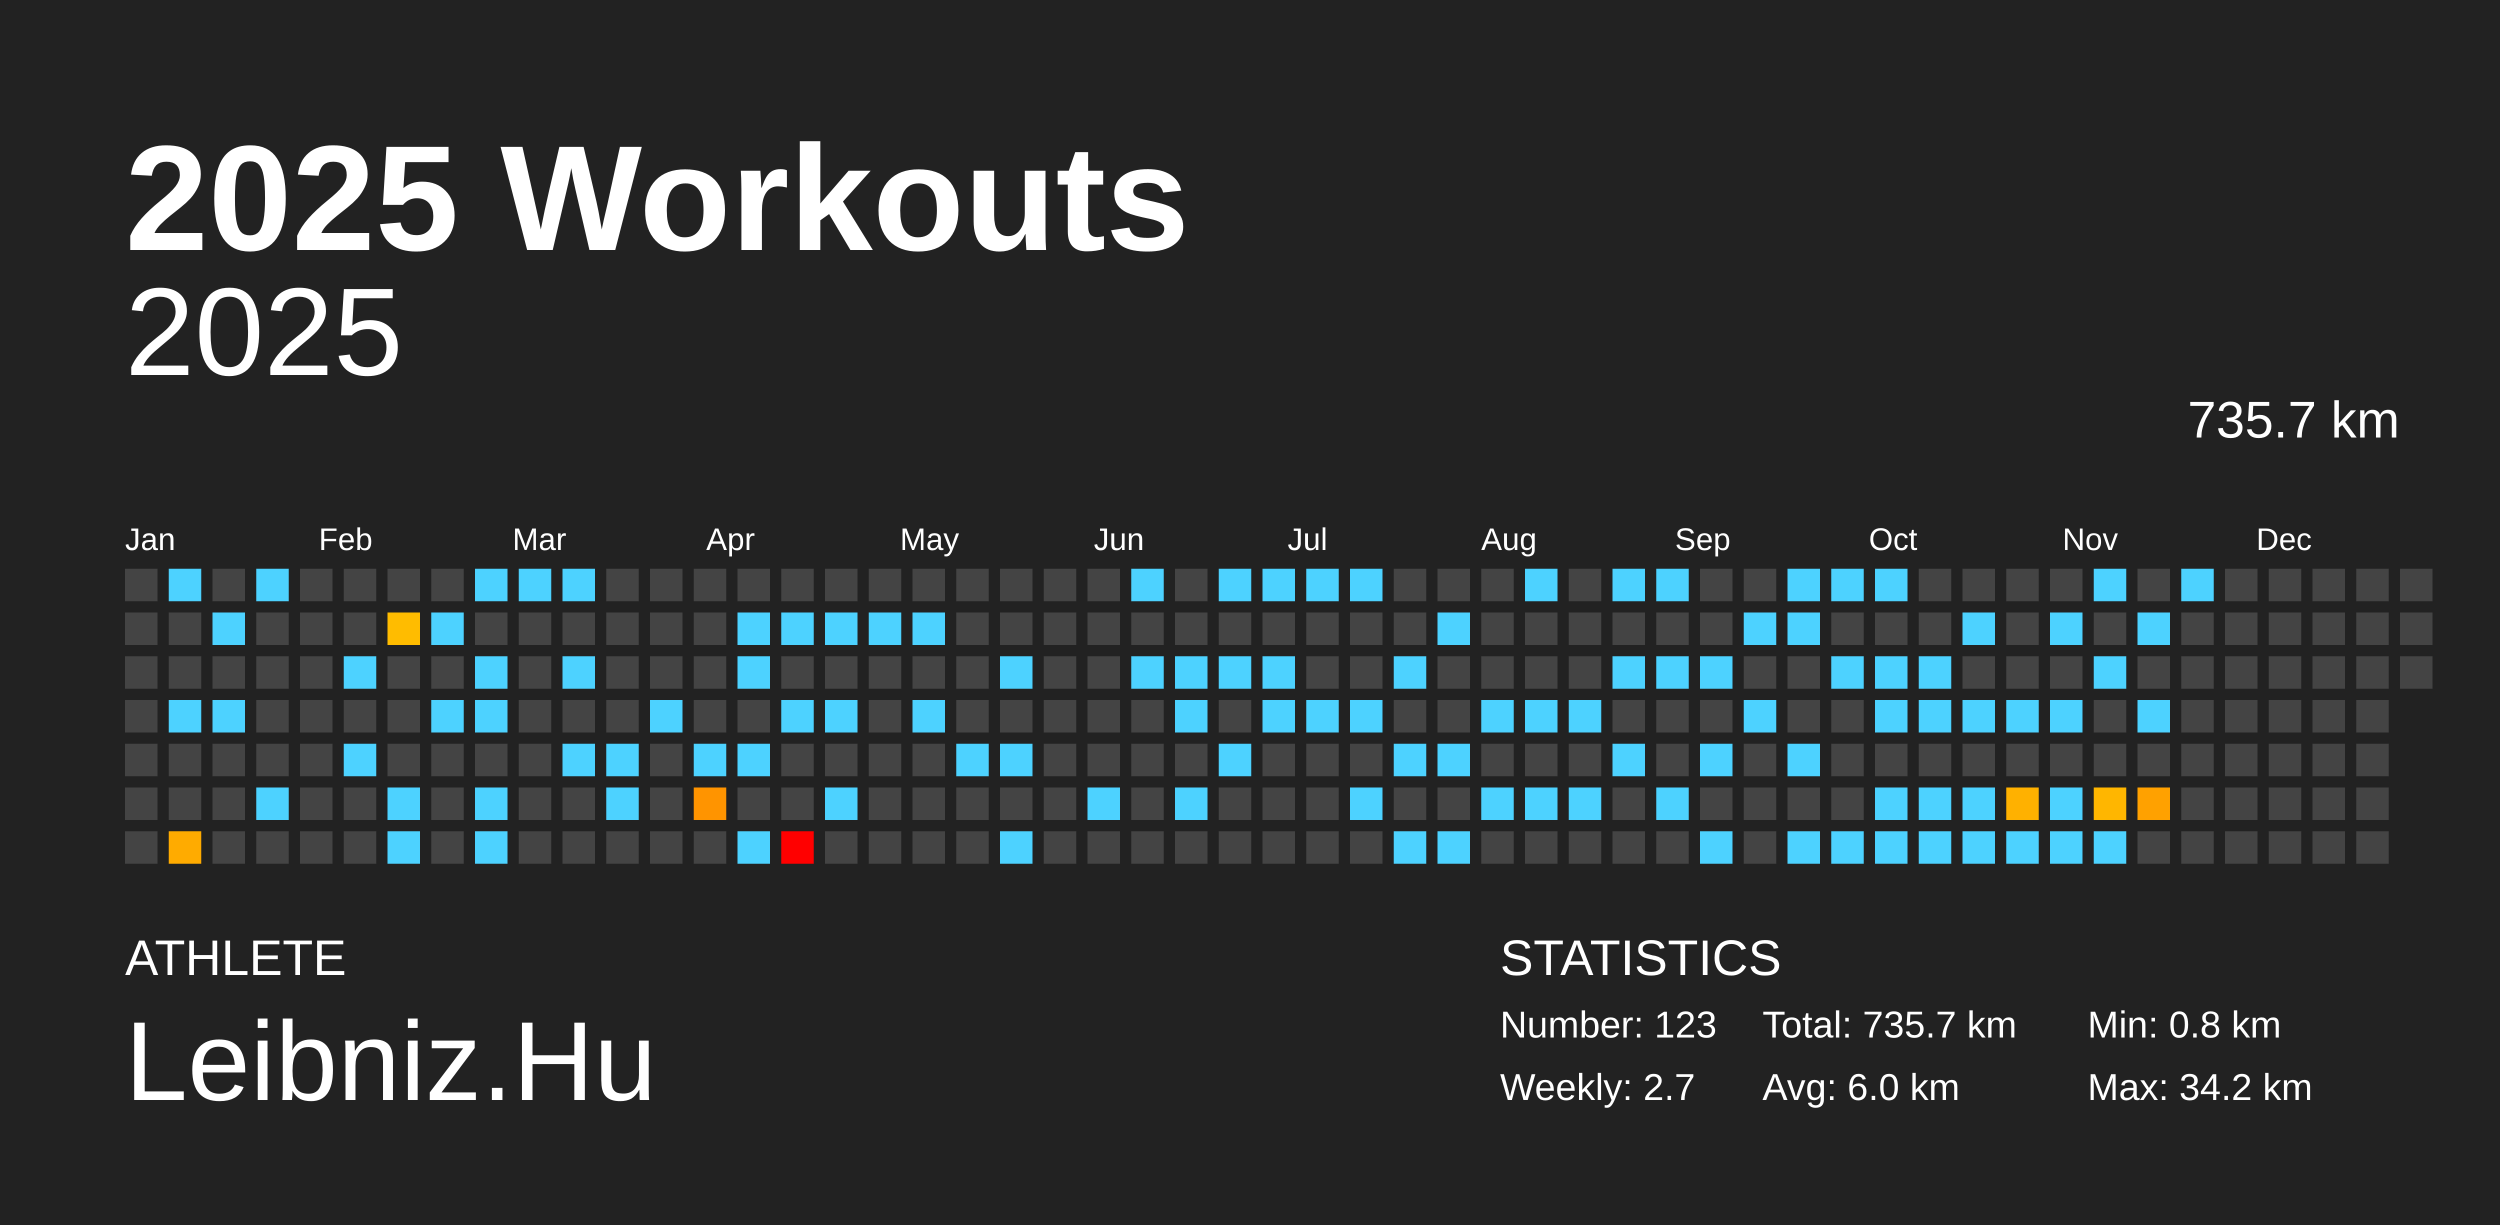
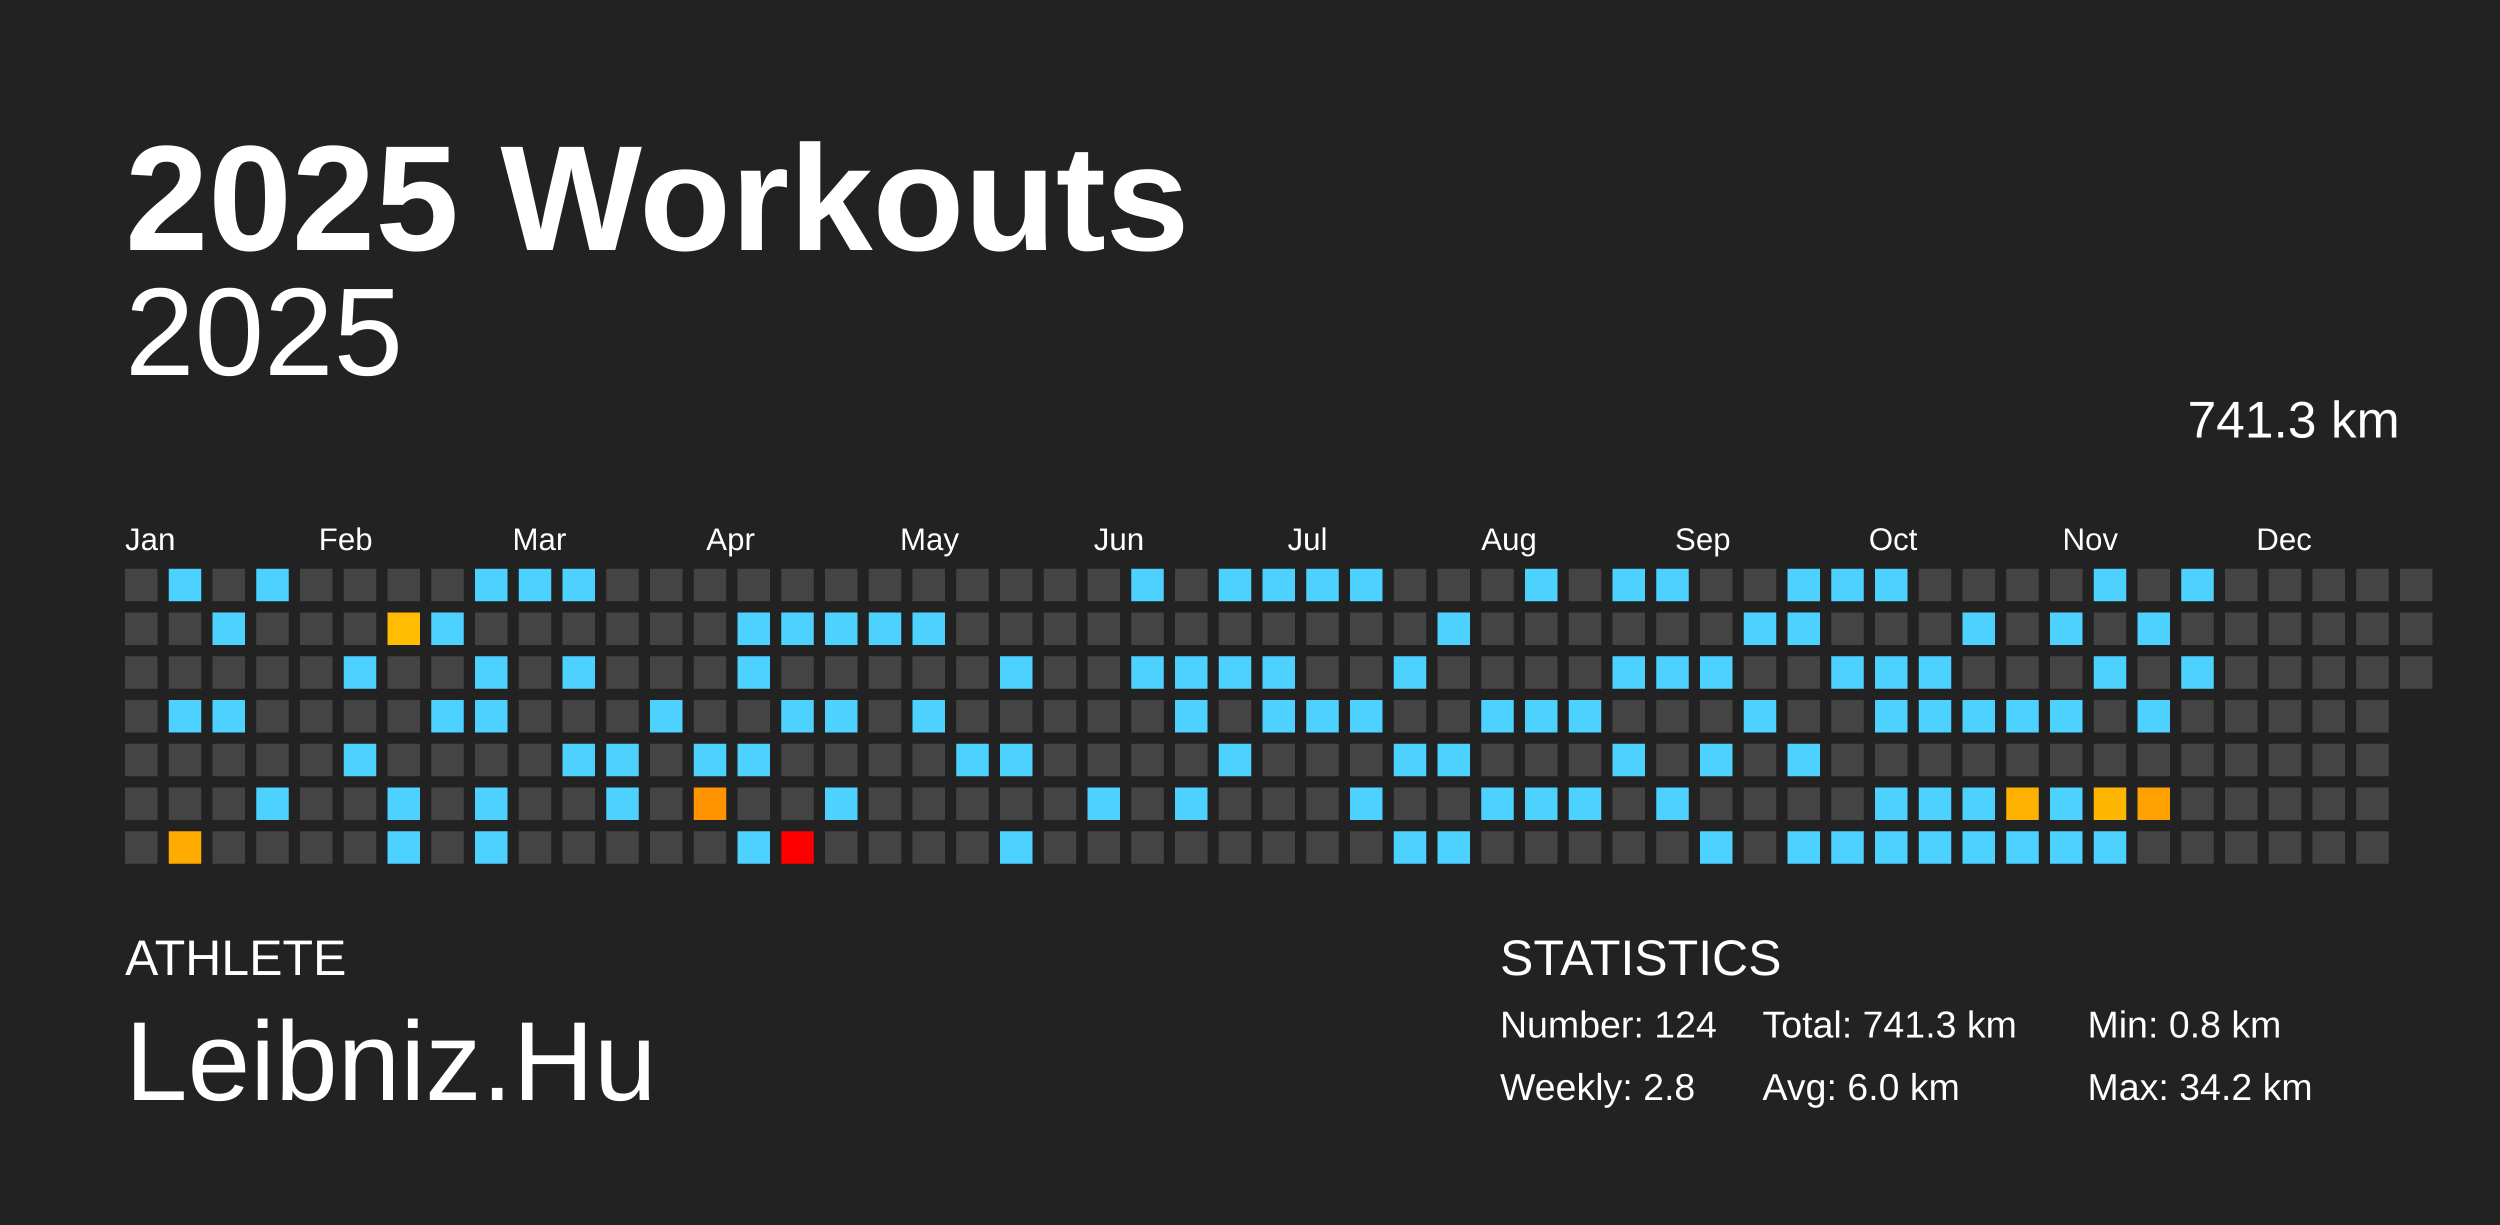
<svg xmlns="http://www.w3.org/2000/svg" baseProfile="full" height="98mm" version="1.1" viewBox="0,0,200,98" width="200mm">
  <defs />
  <rect fill="#222222" height="98" width="200" x="0" y="0" />
  <text fill="#FFFFFF" style="font-size:12px; font-family:Arial; font-weight:bold;" x="10" y="20">2025 Workouts</text>
  <text fill="#FFFFFF" style="font-size:4px; font-family:Arial" x="10" y="78">ATHLETE</text>
  <text fill="#FFFFFF" style="font-size:9px; font-family:Arial" x="10" y="88">Leibniz.Hu</text>
  <text fill="#FFFFFF" style="font-size:4px; font-family:Arial" x="120" y="78">STATISTICS</text>
-   <text fill="#FFFFFF" style="font-size:3px; font-family:Arial" x="120" y="83">Number: 123</text>
-   <text fill="#FFFFFF" style="font-size:3px; font-family:Arial" x="120" y="88">Weekly: 2.7</text>
-   <text fill="#FFFFFF" style="font-size:3px; font-family:Arial" x="141" y="83">Total: 735.7 km</text>
+   <text fill="#FFFFFF" style="font-size:3px; font-family:Arial" x="120" y="83">Number: 124</text>
+   <text fill="#FFFFFF" style="font-size:3px; font-family:Arial" x="120" y="88">Weekly: 2.8</text>
+   <text fill="#FFFFFF" style="font-size:3px; font-family:Arial" x="141" y="83">Total: 741.3 km</text>
  <text fill="#FFFFFF" style="font-size:3px; font-family:Arial" x="141" y="88">Avg: 6.0 km</text>
  <text fill="#FFFFFF" style="font-size:3px; font-family:Arial" x="167" y="83">Min: 0.8 km</text>
  <text fill="#FFFFFF" style="font-size:3px; font-family:Arial" x="167" y="88">Max: 34.2 km</text>
  <text alignment-baseline="hanging" fill="#FFFFFF" style="font-size:10.0px; font-family:Arial;" x="10" y="30">2025</text>
-   <text alignment-baseline="hanging" fill="#FFFFFF" style="font-size:4.125px; font-family:Arial;" x="175" y="35">735.7 km</text>
+   <text alignment-baseline="hanging" fill="#FFFFFF" style="font-size:4.125px; font-family:Arial;" x="175" y="35">741.3 km</text>
  <text fill="#FFFFFF" style="font-size:2.5px; font-family:Arial" x="10.0" y="44">Jan</text>
  <text fill="#FFFFFF" style="font-size:2.5px; font-family:Arial" x="25.5" y="44">Feb</text>
  <text fill="#FFFFFF" style="font-size:2.5px; font-family:Arial" x="41.0" y="44">Mar</text>
  <text fill="#FFFFFF" style="font-size:2.5px; font-family:Arial" x="56.5" y="44">Apr</text>
  <text fill="#FFFFFF" style="font-size:2.5px; font-family:Arial" x="72.0" y="44">May</text>
  <text fill="#FFFFFF" style="font-size:2.5px; font-family:Arial" x="87.5" y="44">Jun</text>
  <text fill="#FFFFFF" style="font-size:2.5px; font-family:Arial" x="103.0" y="44">Jul</text>
  <text fill="#FFFFFF" style="font-size:2.5px; font-family:Arial" x="118.5" y="44">Aug</text>
  <text fill="#FFFFFF" style="font-size:2.5px; font-family:Arial" x="134.0" y="44">Sep</text>
  <text fill="#FFFFFF" style="font-size:2.5px; font-family:Arial" x="149.5" y="44">Oct</text>
  <text fill="#FFFFFF" style="font-size:2.5px; font-family:Arial" x="165.0" y="44">Nov</text>
  <text fill="#FFFFFF" style="font-size:2.5px; font-family:Arial" x="180.5" y="44">Dec</text>
  <rect fill="#444444" height="2.6" width="2.6" x="10.0" y="45.5" />
  <rect fill="#444444" height="2.6" width="2.6" x="10.0" y="49.0" />
  <rect fill="#444444" height="2.6" width="2.6" x="10.0" y="52.5" />
  <rect fill="#444444" height="2.6" width="2.6" x="10.0" y="56.0" />
  <rect fill="#444444" height="2.6" width="2.6" x="10.0" y="59.5" />
  <rect fill="#444444" height="2.6" width="2.6" x="10.0" y="63.0" />
  <rect fill="#444444" height="2.6" width="2.6" x="10.0" y="66.5" />
  <rect fill="#4dd2ff" height="2.6" width="2.6" x="13.5" y="45.5" />
  <rect fill="#444444" height="2.6" width="2.6" x="13.5" y="49.0" />
  <rect fill="#444444" height="2.6" width="2.6" x="13.5" y="52.5" />
  <rect fill="#4dd2ff" height="2.6" width="2.6" x="13.5" y="56.0" />
  <rect fill="#444444" height="2.6" width="2.6" x="13.5" y="59.5" />
  <rect fill="#444444" height="2.6" width="2.6" x="13.5" y="63.0" />
  <rect fill="#ffab00" height="2.6" width="2.6" x="13.5" y="66.5" />
  <rect fill="#444444" height="2.6" width="2.6" x="17.0" y="45.5" />
  <rect fill="#4dd2ff" height="2.6" width="2.6" x="17.0" y="49.0" />
  <rect fill="#444444" height="2.6" width="2.6" x="17.0" y="52.5" />
  <rect fill="#4dd2ff" height="2.6" width="2.6" x="17.0" y="56.0" />
  <rect fill="#444444" height="2.6" width="2.6" x="17.0" y="59.5" />
  <rect fill="#444444" height="2.6" width="2.6" x="17.0" y="63.0" />
  <rect fill="#444444" height="2.6" width="2.6" x="17.0" y="66.5" />
  <rect fill="#4dd2ff" height="2.6" width="2.6" x="20.5" y="45.5" />
  <rect fill="#444444" height="2.6" width="2.6" x="20.5" y="49.0" />
  <rect fill="#444444" height="2.6" width="2.6" x="20.5" y="52.5" />
  <rect fill="#444444" height="2.6" width="2.6" x="20.5" y="56.0" />
  <rect fill="#444444" height="2.6" width="2.6" x="20.5" y="59.5" />
  <rect fill="#4dd2ff" height="2.6" width="2.6" x="20.5" y="63.0" />
  <rect fill="#444444" height="2.6" width="2.6" x="20.5" y="66.5" />
  <rect fill="#444444" height="2.6" width="2.6" x="24.0" y="45.5" />
  <rect fill="#444444" height="2.6" width="2.6" x="24.0" y="49.0" />
  <rect fill="#444444" height="2.6" width="2.6" x="24.0" y="52.5" />
  <rect fill="#444444" height="2.6" width="2.6" x="24.0" y="56.0" />
  <rect fill="#444444" height="2.6" width="2.6" x="24.0" y="59.5" />
  <rect fill="#444444" height="2.6" width="2.6" x="24.0" y="63.0" />
  <rect fill="#444444" height="2.6" width="2.6" x="24.0" y="66.5" />
  <rect fill="#444444" height="2.6" width="2.6" x="27.5" y="45.5" />
  <rect fill="#444444" height="2.6" width="2.6" x="27.5" y="49.0" />
  <rect fill="#4dd2ff" height="2.6" width="2.6" x="27.5" y="52.5" />
  <rect fill="#444444" height="2.6" width="2.6" x="27.5" y="56.0" />
  <rect fill="#4dd2ff" height="2.6" width="2.6" x="27.5" y="59.5" />
  <rect fill="#444444" height="2.6" width="2.6" x="27.5" y="63.0" />
  <rect fill="#444444" height="2.6" width="2.6" x="27.5" y="66.5" />
  <rect fill="#444444" height="2.6" width="2.6" x="31.0" y="45.5" />
  <rect fill="#ffbc00" height="2.6" width="2.6" x="31.0" y="49.0" />
  <rect fill="#444444" height="2.6" width="2.6" x="31.0" y="52.5" />
  <rect fill="#444444" height="2.6" width="2.6" x="31.0" y="56.0" />
  <rect fill="#444444" height="2.6" width="2.6" x="31.0" y="59.5" />
  <rect fill="#4dd2ff" height="2.6" width="2.6" x="31.0" y="63.0" />
  <rect fill="#4dd2ff" height="2.6" width="2.6" x="31.0" y="66.5" />
  <rect fill="#444444" height="2.6" width="2.6" x="34.5" y="45.5" />
  <rect fill="#4dd2ff" height="2.6" width="2.6" x="34.5" y="49.0" />
  <rect fill="#444444" height="2.6" width="2.6" x="34.5" y="52.5" />
  <rect fill="#4dd2ff" height="2.6" width="2.6" x="34.5" y="56.0" />
  <rect fill="#444444" height="2.6" width="2.6" x="34.5" y="59.5" />
  <rect fill="#444444" height="2.6" width="2.6" x="34.5" y="63.0" />
  <rect fill="#444444" height="2.6" width="2.6" x="34.5" y="66.5" />
  <rect fill="#4dd2ff" height="2.6" width="2.6" x="38.0" y="45.5" />
  <rect fill="#444444" height="2.6" width="2.6" x="38.0" y="49.0" />
  <rect fill="#4dd2ff" height="2.6" width="2.6" x="38.0" y="52.5" />
  <rect fill="#4dd2ff" height="2.6" width="2.6" x="38.0" y="56.0" />
  <rect fill="#444444" height="2.6" width="2.6" x="38.0" y="59.5" />
  <rect fill="#4dd2ff" height="2.6" width="2.6" x="38.0" y="63.0" />
  <rect fill="#4dd2ff" height="2.6" width="2.6" x="38.0" y="66.5" />
  <rect fill="#4dd2ff" height="2.6" width="2.6" x="41.5" y="45.5" />
  <rect fill="#444444" height="2.6" width="2.6" x="41.5" y="49.0" />
  <rect fill="#444444" height="2.6" width="2.6" x="41.5" y="52.5" />
  <rect fill="#444444" height="2.6" width="2.6" x="41.5" y="56.0" />
  <rect fill="#444444" height="2.6" width="2.6" x="41.5" y="59.5" />
  <rect fill="#444444" height="2.6" width="2.6" x="41.5" y="63.0" />
  <rect fill="#444444" height="2.6" width="2.6" x="41.5" y="66.5" />
  <rect fill="#4dd2ff" height="2.6" width="2.6" x="45.0" y="45.5" />
  <rect fill="#444444" height="2.6" width="2.6" x="45.0" y="49.0" />
  <rect fill="#4dd2ff" height="2.6" width="2.6" x="45.0" y="52.5" />
  <rect fill="#444444" height="2.6" width="2.6" x="45.0" y="56.0" />
  <rect fill="#4dd2ff" height="2.6" width="2.6" x="45.0" y="59.5" />
  <rect fill="#444444" height="2.6" width="2.6" x="45.0" y="63.0" />
  <rect fill="#444444" height="2.6" width="2.6" x="45.0" y="66.5" />
  <rect fill="#444444" height="2.6" width="2.6" x="48.5" y="45.5" />
  <rect fill="#444444" height="2.6" width="2.6" x="48.5" y="49.0" />
  <rect fill="#444444" height="2.6" width="2.6" x="48.5" y="52.5" />
  <rect fill="#444444" height="2.6" width="2.6" x="48.5" y="56.0" />
  <rect fill="#4dd2ff" height="2.6" width="2.6" x="48.5" y="59.5" />
  <rect fill="#4dd2ff" height="2.6" width="2.6" x="48.5" y="63.0" />
  <rect fill="#444444" height="2.6" width="2.6" x="48.5" y="66.5" />
  <rect fill="#444444" height="2.6" width="2.6" x="52.0" y="45.5" />
  <rect fill="#444444" height="2.6" width="2.6" x="52.0" y="49.0" />
  <rect fill="#444444" height="2.6" width="2.6" x="52.0" y="52.5" />
  <rect fill="#4dd2ff" height="2.6" width="2.6" x="52.0" y="56.0" />
  <rect fill="#444444" height="2.6" width="2.6" x="52.0" y="59.5" />
  <rect fill="#444444" height="2.6" width="2.6" x="52.0" y="63.0" />
  <rect fill="#444444" height="2.6" width="2.6" x="52.0" y="66.5" />
  <rect fill="#444444" height="2.6" width="2.6" x="55.5" y="45.5" />
  <rect fill="#444444" height="2.6" width="2.6" x="55.5" y="49.0" />
  <rect fill="#444444" height="2.6" width="2.6" x="55.5" y="52.5" />
  <rect fill="#444444" height="2.6" width="2.6" x="55.5" y="56.0" />
  <rect fill="#4dd2ff" height="2.6" width="2.6" x="55.5" y="59.5" />
  <rect fill="#ff9400" height="2.6" width="2.6" x="55.5" y="63.0" />
  <rect fill="#444444" height="2.6" width="2.6" x="55.5" y="66.5" />
  <rect fill="#444444" height="2.6" width="2.6" x="59.0" y="45.5" />
  <rect fill="#4dd2ff" height="2.6" width="2.6" x="59.0" y="49.0" />
  <rect fill="#4dd2ff" height="2.6" width="2.6" x="59.0" y="52.5" />
  <rect fill="#444444" height="2.6" width="2.6" x="59.0" y="56.0" />
  <rect fill="#4dd2ff" height="2.6" width="2.6" x="59.0" y="59.5" />
  <rect fill="#444444" height="2.6" width="2.6" x="59.0" y="63.0" />
  <rect fill="#4dd2ff" height="2.6" width="2.6" x="59.0" y="66.5" />
  <rect fill="#444444" height="2.6" width="2.6" x="62.5" y="45.5" />
  <rect fill="#4dd2ff" height="2.6" width="2.6" x="62.5" y="49.0" />
  <rect fill="#444444" height="2.6" width="2.6" x="62.5" y="52.5" />
  <rect fill="#4dd2ff" height="2.6" width="2.6" x="62.5" y="56.0" />
  <rect fill="#444444" height="2.6" width="2.6" x="62.5" y="59.5" />
  <rect fill="#444444" height="2.6" width="2.6" x="62.5" y="63.0" />
  <rect fill="red" height="2.6" width="2.6" x="62.5" y="66.5" />
  <rect fill="#444444" height="2.6" width="2.6" x="66.0" y="45.5" />
  <rect fill="#4dd2ff" height="2.6" width="2.6" x="66.0" y="49.0" />
  <rect fill="#444444" height="2.6" width="2.6" x="66.0" y="52.5" />
  <rect fill="#4dd2ff" height="2.6" width="2.6" x="66.0" y="56.0" />
  <rect fill="#444444" height="2.6" width="2.6" x="66.0" y="59.5" />
  <rect fill="#4dd2ff" height="2.6" width="2.6" x="66.0" y="63.0" />
  <rect fill="#444444" height="2.6" width="2.6" x="66.0" y="66.5" />
  <rect fill="#444444" height="2.6" width="2.6" x="69.5" y="45.5" />
  <rect fill="#4dd2ff" height="2.6" width="2.6" x="69.5" y="49.0" />
  <rect fill="#444444" height="2.6" width="2.6" x="69.5" y="52.5" />
  <rect fill="#444444" height="2.6" width="2.6" x="69.5" y="56.0" />
  <rect fill="#444444" height="2.6" width="2.6" x="69.5" y="59.5" />
  <rect fill="#444444" height="2.6" width="2.6" x="69.5" y="63.0" />
  <rect fill="#444444" height="2.6" width="2.6" x="69.5" y="66.5" />
  <rect fill="#444444" height="2.6" width="2.6" x="73.0" y="45.5" />
  <rect fill="#4dd2ff" height="2.6" width="2.6" x="73.0" y="49.0" />
  <rect fill="#444444" height="2.6" width="2.6" x="73.0" y="52.5" />
  <rect fill="#4dd2ff" height="2.6" width="2.6" x="73.0" y="56.0" />
  <rect fill="#444444" height="2.6" width="2.6" x="73.0" y="59.5" />
  <rect fill="#444444" height="2.6" width="2.6" x="73.0" y="63.0" />
  <rect fill="#444444" height="2.6" width="2.6" x="73.0" y="66.5" />
  <rect fill="#444444" height="2.6" width="2.6" x="76.5" y="45.5" />
  <rect fill="#444444" height="2.6" width="2.6" x="76.5" y="49.0" />
  <rect fill="#444444" height="2.6" width="2.6" x="76.5" y="52.5" />
  <rect fill="#444444" height="2.6" width="2.6" x="76.5" y="56.0" />
  <rect fill="#4dd2ff" height="2.6" width="2.6" x="76.5" y="59.5" />
  <rect fill="#444444" height="2.6" width="2.6" x="76.5" y="63.0" />
  <rect fill="#444444" height="2.6" width="2.6" x="76.5" y="66.5" />
  <rect fill="#444444" height="2.6" width="2.6" x="80.0" y="45.5" />
  <rect fill="#444444" height="2.6" width="2.6" x="80.0" y="49.0" />
  <rect fill="#4dd2ff" height="2.6" width="2.6" x="80.0" y="52.5" />
  <rect fill="#444444" height="2.6" width="2.6" x="80.0" y="56.0" />
  <rect fill="#4dd2ff" height="2.6" width="2.6" x="80.0" y="59.5" />
  <rect fill="#444444" height="2.6" width="2.6" x="80.0" y="63.0" />
  <rect fill="#4dd2ff" height="2.6" width="2.6" x="80.0" y="66.5" />
  <rect fill="#444444" height="2.6" width="2.6" x="83.5" y="45.5" />
  <rect fill="#444444" height="2.6" width="2.6" x="83.5" y="49.0" />
  <rect fill="#444444" height="2.6" width="2.6" x="83.5" y="52.5" />
  <rect fill="#444444" height="2.6" width="2.6" x="83.5" y="56.0" />
  <rect fill="#444444" height="2.6" width="2.6" x="83.5" y="59.5" />
  <rect fill="#444444" height="2.6" width="2.6" x="83.5" y="63.0" />
  <rect fill="#444444" height="2.6" width="2.6" x="83.5" y="66.5" />
  <rect fill="#444444" height="2.6" width="2.6" x="87.0" y="45.5" />
  <rect fill="#444444" height="2.6" width="2.6" x="87.0" y="49.0" />
  <rect fill="#444444" height="2.6" width="2.6" x="87.0" y="52.5" />
  <rect fill="#444444" height="2.6" width="2.6" x="87.0" y="56.0" />
  <rect fill="#444444" height="2.6" width="2.6" x="87.0" y="59.5" />
  <rect fill="#4dd2ff" height="2.6" width="2.6" x="87.0" y="63.0" />
  <rect fill="#444444" height="2.6" width="2.6" x="87.0" y="66.5" />
  <rect fill="#4dd2ff" height="2.6" width="2.6" x="90.5" y="45.5" />
  <rect fill="#444444" height="2.6" width="2.6" x="90.5" y="49.0" />
  <rect fill="#4dd2ff" height="2.6" width="2.6" x="90.5" y="52.5" />
  <rect fill="#444444" height="2.6" width="2.6" x="90.5" y="56.0" />
  <rect fill="#444444" height="2.6" width="2.6" x="90.5" y="59.5" />
  <rect fill="#444444" height="2.6" width="2.6" x="90.5" y="63.0" />
  <rect fill="#444444" height="2.6" width="2.6" x="90.5" y="66.5" />
  <rect fill="#444444" height="2.6" width="2.6" x="94.0" y="45.5" />
  <rect fill="#444444" height="2.6" width="2.6" x="94.0" y="49.0" />
  <rect fill="#4dd2ff" height="2.6" width="2.6" x="94.0" y="52.5" />
  <rect fill="#4dd2ff" height="2.6" width="2.6" x="94.0" y="56.0" />
  <rect fill="#444444" height="2.6" width="2.6" x="94.0" y="59.5" />
  <rect fill="#4dd2ff" height="2.6" width="2.6" x="94.0" y="63.0" />
  <rect fill="#444444" height="2.6" width="2.6" x="94.0" y="66.5" />
  <rect fill="#4dd2ff" height="2.6" width="2.6" x="97.5" y="45.5" />
  <rect fill="#444444" height="2.6" width="2.6" x="97.5" y="49.0" />
  <rect fill="#4dd2ff" height="2.6" width="2.6" x="97.5" y="52.5" />
  <rect fill="#444444" height="2.6" width="2.6" x="97.5" y="56.0" />
  <rect fill="#4dd2ff" height="2.6" width="2.6" x="97.5" y="59.5" />
  <rect fill="#444444" height="2.6" width="2.6" x="97.5" y="63.0" />
  <rect fill="#444444" height="2.6" width="2.6" x="97.5" y="66.5" />
  <rect fill="#4dd2ff" height="2.6" width="2.6" x="101.0" y="45.5" />
  <rect fill="#444444" height="2.6" width="2.6" x="101.0" y="49.0" />
  <rect fill="#4dd2ff" height="2.6" width="2.6" x="101.0" y="52.5" />
  <rect fill="#4dd2ff" height="2.6" width="2.6" x="101.0" y="56.0" />
  <rect fill="#444444" height="2.6" width="2.6" x="101.0" y="59.5" />
  <rect fill="#444444" height="2.6" width="2.6" x="101.0" y="63.0" />
  <rect fill="#444444" height="2.6" width="2.6" x="101.0" y="66.5" />
  <rect fill="#4dd2ff" height="2.6" width="2.6" x="104.5" y="45.5" />
  <rect fill="#444444" height="2.6" width="2.6" x="104.5" y="49.0" />
  <rect fill="#444444" height="2.6" width="2.6" x="104.5" y="52.5" />
  <rect fill="#4dd2ff" height="2.6" width="2.6" x="104.5" y="56.0" />
  <rect fill="#444444" height="2.6" width="2.6" x="104.5" y="59.5" />
  <rect fill="#444444" height="2.6" width="2.6" x="104.5" y="63.0" />
  <rect fill="#444444" height="2.6" width="2.6" x="104.5" y="66.5" />
  <rect fill="#4dd2ff" height="2.6" width="2.6" x="108.0" y="45.5" />
  <rect fill="#444444" height="2.6" width="2.6" x="108.0" y="49.0" />
  <rect fill="#444444" height="2.6" width="2.6" x="108.0" y="52.5" />
  <rect fill="#4dd2ff" height="2.6" width="2.6" x="108.0" y="56.0" />
  <rect fill="#444444" height="2.6" width="2.6" x="108.0" y="59.5" />
  <rect fill="#4dd2ff" height="2.6" width="2.6" x="108.0" y="63.0" />
  <rect fill="#444444" height="2.6" width="2.6" x="108.0" y="66.5" />
  <rect fill="#444444" height="2.6" width="2.6" x="111.5" y="45.5" />
  <rect fill="#444444" height="2.6" width="2.6" x="111.5" y="49.0" />
  <rect fill="#4dd2ff" height="2.6" width="2.6" x="111.5" y="52.5" />
  <rect fill="#444444" height="2.6" width="2.6" x="111.5" y="56.0" />
  <rect fill="#4dd2ff" height="2.6" width="2.6" x="111.5" y="59.5" />
  <rect fill="#444444" height="2.6" width="2.6" x="111.5" y="63.0" />
  <rect fill="#4dd2ff" height="2.6" width="2.6" x="111.5" y="66.5" />
  <rect fill="#444444" height="2.6" width="2.6" x="115.0" y="45.5" />
  <rect fill="#4dd2ff" height="2.6" width="2.6" x="115.0" y="49.0" />
  <rect fill="#444444" height="2.6" width="2.6" x="115.0" y="52.5" />
  <rect fill="#444444" height="2.6" width="2.6" x="115.0" y="56.0" />
  <rect fill="#4dd2ff" height="2.6" width="2.6" x="115.0" y="59.5" />
  <rect fill="#444444" height="2.6" width="2.6" x="115.0" y="63.0" />
  <rect fill="#4dd2ff" height="2.6" width="2.6" x="115.0" y="66.5" />
  <rect fill="#444444" height="2.6" width="2.6" x="118.5" y="45.5" />
  <rect fill="#444444" height="2.6" width="2.6" x="118.5" y="49.0" />
  <rect fill="#444444" height="2.6" width="2.6" x="118.5" y="52.5" />
  <rect fill="#4dd2ff" height="2.6" width="2.6" x="118.5" y="56.0" />
  <rect fill="#444444" height="2.6" width="2.6" x="118.5" y="59.5" />
  <rect fill="#4dd2ff" height="2.6" width="2.6" x="118.5" y="63.0" />
  <rect fill="#444444" height="2.6" width="2.6" x="118.5" y="66.5" />
  <rect fill="#4dd2ff" height="2.6" width="2.6" x="122.0" y="45.5" />
  <rect fill="#444444" height="2.6" width="2.6" x="122.0" y="49.0" />
  <rect fill="#444444" height="2.6" width="2.6" x="122.0" y="52.5" />
  <rect fill="#4dd2ff" height="2.6" width="2.6" x="122.0" y="56.0" />
  <rect fill="#444444" height="2.6" width="2.6" x="122.0" y="59.5" />
  <rect fill="#4dd2ff" height="2.6" width="2.6" x="122.0" y="63.0" />
  <rect fill="#444444" height="2.6" width="2.6" x="122.0" y="66.5" />
  <rect fill="#444444" height="2.6" width="2.6" x="125.5" y="45.5" />
  <rect fill="#444444" height="2.6" width="2.6" x="125.5" y="49.0" />
  <rect fill="#444444" height="2.6" width="2.6" x="125.5" y="52.5" />
  <rect fill="#4dd2ff" height="2.6" width="2.6" x="125.5" y="56.0" />
  <rect fill="#444444" height="2.6" width="2.6" x="125.5" y="59.5" />
  <rect fill="#4dd2ff" height="2.6" width="2.6" x="125.5" y="63.0" />
  <rect fill="#444444" height="2.6" width="2.6" x="125.5" y="66.5" />
  <rect fill="#4dd2ff" height="2.6" width="2.6" x="129.0" y="45.5" />
  <rect fill="#444444" height="2.6" width="2.6" x="129.0" y="49.0" />
  <rect fill="#4dd2ff" height="2.6" width="2.6" x="129.0" y="52.5" />
  <rect fill="#444444" height="2.6" width="2.6" x="129.0" y="56.0" />
  <rect fill="#4dd2ff" height="2.6" width="2.6" x="129.0" y="59.5" />
  <rect fill="#444444" height="2.6" width="2.6" x="129.0" y="63.0" />
  <rect fill="#444444" height="2.6" width="2.6" x="129.0" y="66.5" />
  <rect fill="#4dd2ff" height="2.6" width="2.6" x="132.5" y="45.5" />
  <rect fill="#444444" height="2.6" width="2.6" x="132.5" y="49.0" />
  <rect fill="#4dd2ff" height="2.6" width="2.6" x="132.5" y="52.5" />
  <rect fill="#444444" height="2.6" width="2.6" x="132.5" y="56.0" />
  <rect fill="#444444" height="2.6" width="2.6" x="132.5" y="59.5" />
  <rect fill="#4dd2ff" height="2.6" width="2.6" x="132.5" y="63.0" />
  <rect fill="#444444" height="2.6" width="2.6" x="132.5" y="66.5" />
  <rect fill="#444444" height="2.6" width="2.6" x="136.0" y="45.5" />
  <rect fill="#444444" height="2.6" width="2.6" x="136.0" y="49.0" />
  <rect fill="#4dd2ff" height="2.6" width="2.6" x="136.0" y="52.5" />
  <rect fill="#444444" height="2.6" width="2.6" x="136.0" y="56.0" />
  <rect fill="#4dd2ff" height="2.6" width="2.6" x="136.0" y="59.5" />
  <rect fill="#444444" height="2.6" width="2.6" x="136.0" y="63.0" />
  <rect fill="#4dd2ff" height="2.6" width="2.6" x="136.0" y="66.5" />
  <rect fill="#444444" height="2.6" width="2.6" x="139.5" y="45.5" />
  <rect fill="#4dd2ff" height="2.6" width="2.6" x="139.5" y="49.0" />
  <rect fill="#444444" height="2.6" width="2.6" x="139.5" y="52.5" />
  <rect fill="#4dd2ff" height="2.6" width="2.6" x="139.5" y="56.0" />
  <rect fill="#444444" height="2.6" width="2.6" x="139.5" y="59.5" />
  <rect fill="#444444" height="2.6" width="2.6" x="139.5" y="63.0" />
  <rect fill="#444444" height="2.6" width="2.6" x="139.5" y="66.5" />
  <rect fill="#4dd2ff" height="2.6" width="2.6" x="143.0" y="45.5" />
  <rect fill="#4dd2ff" height="2.6" width="2.6" x="143.0" y="49.0" />
  <rect fill="#444444" height="2.6" width="2.6" x="143.0" y="52.5" />
  <rect fill="#444444" height="2.6" width="2.6" x="143.0" y="56.0" />
  <rect fill="#4dd2ff" height="2.6" width="2.6" x="143.0" y="59.5" />
  <rect fill="#444444" height="2.6" width="2.6" x="143.0" y="63.0" />
  <rect fill="#4dd2ff" height="2.6" width="2.6" x="143.0" y="66.5" />
  <rect fill="#4dd2ff" height="2.6" width="2.6" x="146.5" y="45.5" />
  <rect fill="#444444" height="2.6" width="2.6" x="146.5" y="49.0" />
  <rect fill="#4dd2ff" height="2.6" width="2.6" x="146.5" y="52.5" />
  <rect fill="#444444" height="2.6" width="2.6" x="146.5" y="56.0" />
  <rect fill="#444444" height="2.6" width="2.6" x="146.5" y="59.5" />
  <rect fill="#444444" height="2.6" width="2.6" x="146.5" y="63.0" />
  <rect fill="#4dd2ff" height="2.6" width="2.6" x="146.5" y="66.5" />
  <rect fill="#4dd2ff" height="2.6" width="2.6" x="150.0" y="45.5" />
  <rect fill="#444444" height="2.6" width="2.6" x="150.0" y="49.0" />
  <rect fill="#4dd2ff" height="2.6" width="2.6" x="150.0" y="52.5" />
  <rect fill="#4dd2ff" height="2.6" width="2.6" x="150.0" y="56.0" />
  <rect fill="#444444" height="2.6" width="2.6" x="150.0" y="59.5" />
  <rect fill="#4dd2ff" height="2.6" width="2.6" x="150.0" y="63.0" />
  <rect fill="#4dd2ff" height="2.6" width="2.6" x="150.0" y="66.5" />
  <rect fill="#444444" height="2.6" width="2.6" x="153.5" y="45.5" />
  <rect fill="#444444" height="2.6" width="2.6" x="153.5" y="49.0" />
  <rect fill="#4dd2ff" height="2.6" width="2.6" x="153.5" y="52.5" />
  <rect fill="#4dd2ff" height="2.6" width="2.6" x="153.5" y="56.0" />
  <rect fill="#444444" height="2.6" width="2.6" x="153.5" y="59.5" />
  <rect fill="#4dd2ff" height="2.6" width="2.6" x="153.5" y="63.0" />
  <rect fill="#4dd2ff" height="2.6" width="2.6" x="153.5" y="66.5" />
  <rect fill="#444444" height="2.6" width="2.6" x="157.0" y="45.5" />
  <rect fill="#4dd2ff" height="2.6" width="2.6" x="157.0" y="49.0" />
  <rect fill="#444444" height="2.6" width="2.6" x="157.0" y="52.5" />
  <rect fill="#4dd2ff" height="2.6" width="2.6" x="157.0" y="56.0" />
  <rect fill="#444444" height="2.6" width="2.6" x="157.0" y="59.5" />
  <rect fill="#4dd2ff" height="2.6" width="2.6" x="157.0" y="63.0" />
  <rect fill="#4dd2ff" height="2.6" width="2.6" x="157.0" y="66.5" />
  <rect fill="#444444" height="2.6" width="2.6" x="160.5" y="45.5" />
  <rect fill="#444444" height="2.6" width="2.6" x="160.5" y="49.0" />
  <rect fill="#444444" height="2.6" width="2.6" x="160.5" y="52.5" />
  <rect fill="#4dd2ff" height="2.6" width="2.6" x="160.5" y="56.0" />
  <rect fill="#444444" height="2.6" width="2.6" x="160.5" y="59.5" />
  <rect fill="#ffb100" height="2.6" width="2.6" x="160.5" y="63.0" />
  <rect fill="#4dd2ff" height="2.6" width="2.6" x="160.5" y="66.5" />
  <rect fill="#444444" height="2.6" width="2.6" x="164.0" y="45.5" />
  <rect fill="#4dd2ff" height="2.6" width="2.6" x="164.0" y="49.0" />
  <rect fill="#444444" height="2.6" width="2.6" x="164.0" y="52.5" />
  <rect fill="#4dd2ff" height="2.6" width="2.6" x="164.0" y="56.0" />
  <rect fill="#444444" height="2.6" width="2.6" x="164.0" y="59.5" />
  <rect fill="#4dd2ff" height="2.6" width="2.6" x="164.0" y="63.0" />
  <rect fill="#4dd2ff" height="2.6" width="2.6" x="164.0" y="66.5" />
  <rect fill="#4dd2ff" height="2.6" width="2.6" x="167.5" y="45.5" />
  <rect fill="#444444" height="2.6" width="2.6" x="167.5" y="49.0" />
  <rect fill="#4dd2ff" height="2.6" width="2.6" x="167.5" y="52.5" />
  <rect fill="#444444" height="2.6" width="2.6" x="167.5" y="56.0" />
  <rect fill="#444444" height="2.6" width="2.6" x="167.5" y="59.5" />
  <rect fill="#ffb600" height="2.6" width="2.6" x="167.5" y="63.0" />
  <rect fill="#4dd2ff" height="2.6" width="2.6" x="167.5" y="66.5" />
  <rect fill="#444444" height="2.6" width="2.6" x="171.0" y="45.5" />
  <rect fill="#4dd2ff" height="2.6" width="2.6" x="171.0" y="49.0" />
  <rect fill="#444444" height="2.6" width="2.6" x="171.0" y="52.5" />
  <rect fill="#4dd2ff" height="2.6" width="2.6" x="171.0" y="56.0" />
  <rect fill="#444444" height="2.6" width="2.6" x="171.0" y="59.5" />
  <rect fill="#ffa100" height="2.6" width="2.6" x="171.0" y="63.0" />
  <rect fill="#444444" height="2.6" width="2.6" x="171.0" y="66.5" />
  <rect fill="#4dd2ff" height="2.6" width="2.6" x="174.5" y="45.5" />
  <rect fill="#444444" height="2.6" width="2.6" x="174.5" y="49.0" />
-   <rect fill="#444444" height="2.6" width="2.6" x="174.5" y="52.5" />
+   <rect fill="#4dd2ff" height="2.6" width="2.6" x="174.5" y="52.5" />
  <rect fill="#444444" height="2.6" width="2.6" x="174.5" y="56.0" />
  <rect fill="#444444" height="2.6" width="2.6" x="174.5" y="59.5" />
  <rect fill="#444444" height="2.6" width="2.6" x="174.5" y="63.0" />
  <rect fill="#444444" height="2.6" width="2.6" x="174.5" y="66.5" />
  <rect fill="#444444" height="2.6" width="2.6" x="178.0" y="45.5" />
  <rect fill="#444444" height="2.6" width="2.6" x="178.0" y="49.0" />
  <rect fill="#444444" height="2.6" width="2.6" x="178.0" y="52.5" />
  <rect fill="#444444" height="2.6" width="2.6" x="178.0" y="56.0" />
  <rect fill="#444444" height="2.6" width="2.6" x="178.0" y="59.5" />
  <rect fill="#444444" height="2.6" width="2.6" x="178.0" y="63.0" />
  <rect fill="#444444" height="2.6" width="2.6" x="178.0" y="66.5" />
  <rect fill="#444444" height="2.6" width="2.6" x="181.5" y="45.5" />
  <rect fill="#444444" height="2.6" width="2.6" x="181.5" y="49.0" />
  <rect fill="#444444" height="2.6" width="2.6" x="181.5" y="52.5" />
  <rect fill="#444444" height="2.6" width="2.6" x="181.5" y="56.0" />
  <rect fill="#444444" height="2.6" width="2.6" x="181.5" y="59.5" />
  <rect fill="#444444" height="2.6" width="2.6" x="181.5" y="63.0" />
  <rect fill="#444444" height="2.6" width="2.6" x="181.5" y="66.5" />
  <rect fill="#444444" height="2.6" width="2.6" x="185.0" y="45.5" />
  <rect fill="#444444" height="2.6" width="2.6" x="185.0" y="49.0" />
  <rect fill="#444444" height="2.6" width="2.6" x="185.0" y="52.5" />
  <rect fill="#444444" height="2.6" width="2.6" x="185.0" y="56.0" />
  <rect fill="#444444" height="2.6" width="2.6" x="185.0" y="59.5" />
  <rect fill="#444444" height="2.6" width="2.6" x="185.0" y="63.0" />
  <rect fill="#444444" height="2.6" width="2.6" x="185.0" y="66.5" />
  <rect fill="#444444" height="2.6" width="2.6" x="188.5" y="45.5" />
  <rect fill="#444444" height="2.6" width="2.6" x="188.5" y="49.0" />
  <rect fill="#444444" height="2.6" width="2.6" x="188.5" y="52.5" />
  <rect fill="#444444" height="2.6" width="2.6" x="188.5" y="56.0" />
  <rect fill="#444444" height="2.6" width="2.6" x="188.5" y="59.5" />
  <rect fill="#444444" height="2.6" width="2.6" x="188.5" y="63.0" />
  <rect fill="#444444" height="2.6" width="2.6" x="188.5" y="66.5" />
  <rect fill="#444444" height="2.6" width="2.6" x="192.0" y="45.5" />
  <rect fill="#444444" height="2.6" width="2.6" x="192.0" y="49.0" />
  <rect fill="#444444" height="2.6" width="2.6" x="192.0" y="52.5" />
</svg>
